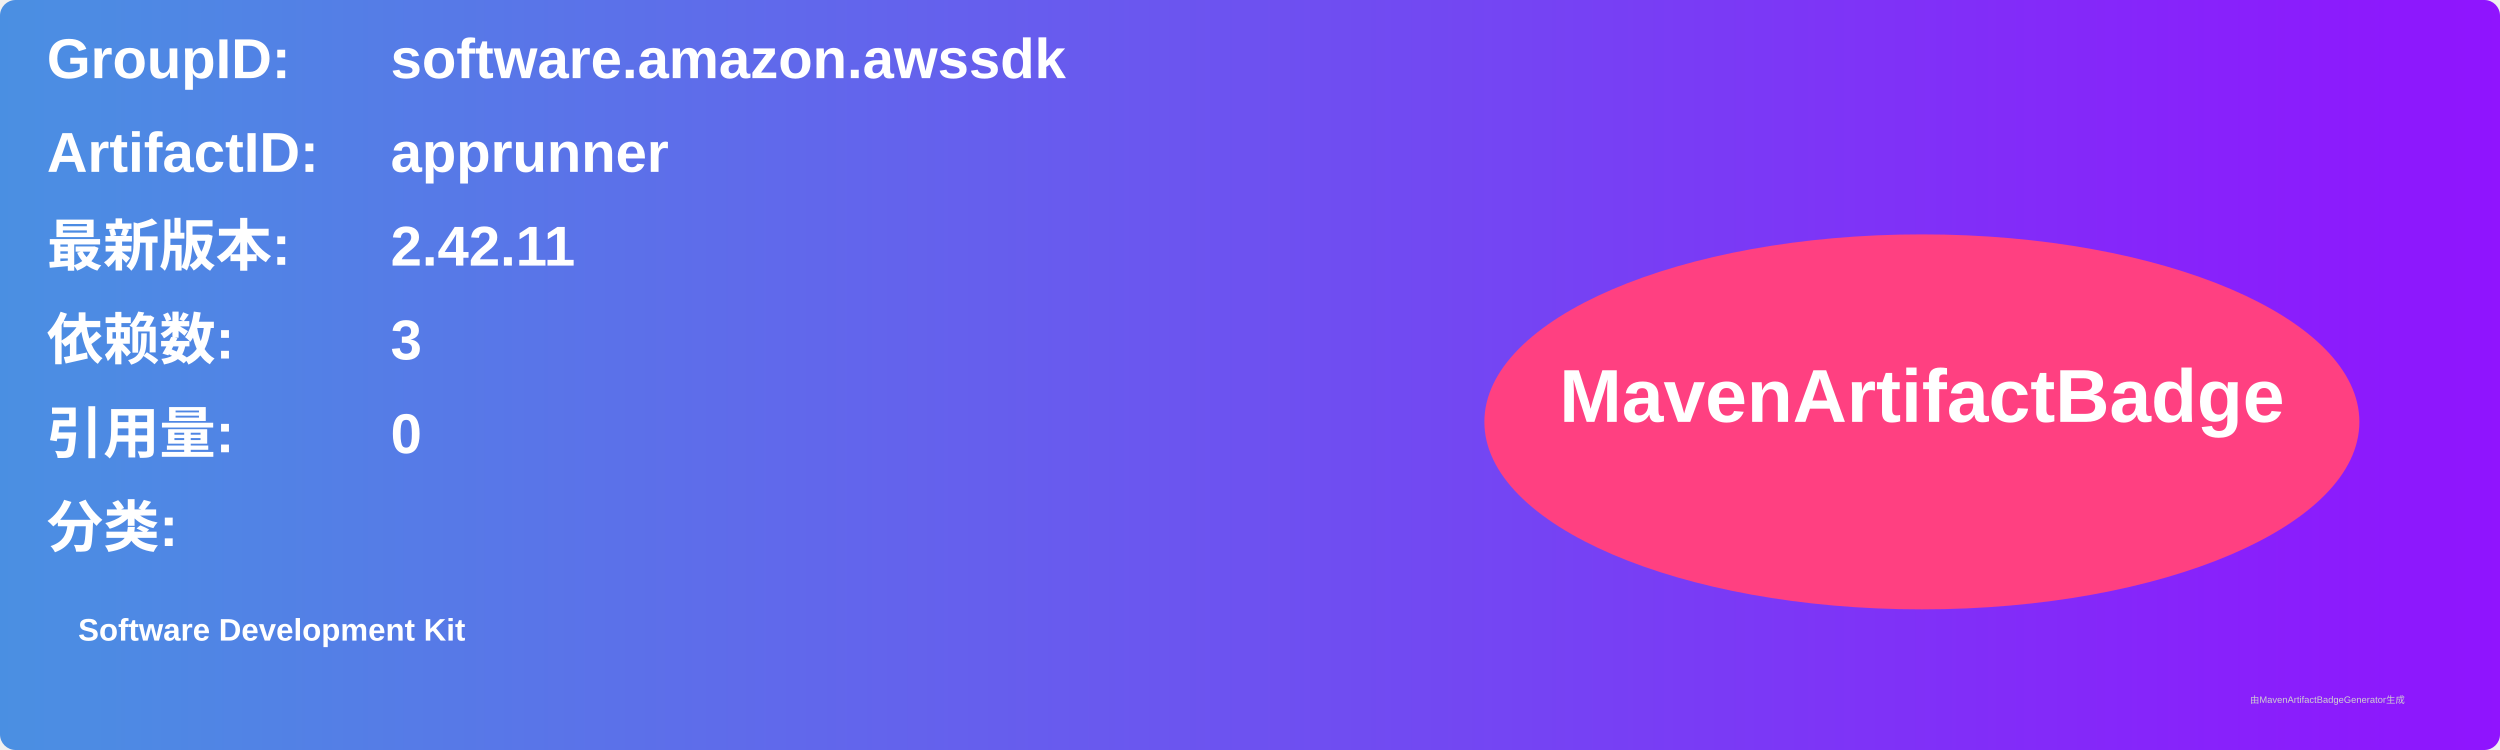
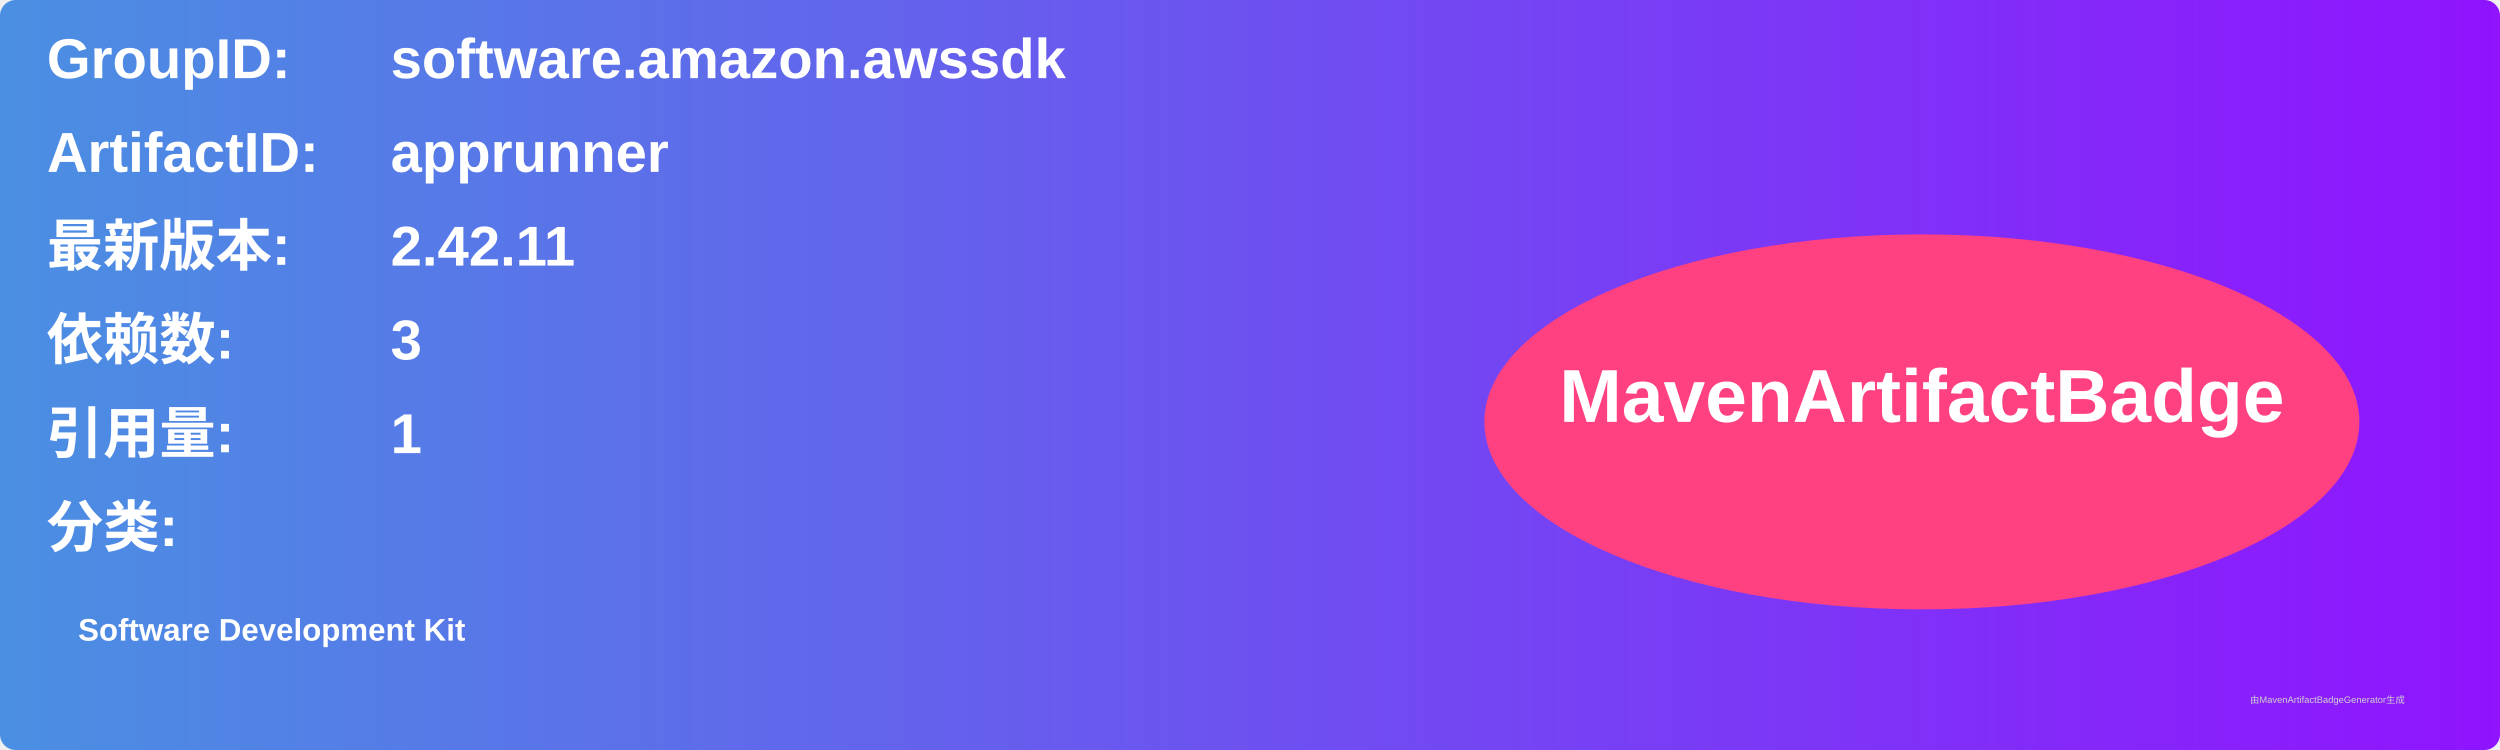
<svg xmlns="http://www.w3.org/2000/svg" width="800" height="240" viewBox="0 0 800 240">
  <linearGradient id="grad" x1="0%" y1="0%" x2="100%" y2="0%">
    <stop offset="0%" stop-color="#4a90e2" />
    <stop offset="100%" stop-color="#9013fe" />
  </linearGradient>
  <rect width="100%" height="100%" rx="5" ry="5" fill="url(#grad)" />
  <g transform="translate(15, 15)">
    <text x="0" y="10" font-family="Arial" font-size="18" fill="white" font-weight="bold" width="260">GroupID:</text>
    <text x="110" y="10" font-family="Arial" font-size="18" fill="white" font-weight="bold" width="460">software.amazon.awssdk</text>
    <text x="0" y="40" font-family="Arial" font-size="18" fill="white" font-weight="bold" width="260">ArtifactID:</text>
    <text x="110" y="40" font-family="Arial" font-size="18" fill="white" font-weight="bold" width="460">apprunner</text>
    <text x="0" y="70" font-family="Arial" font-size="18" fill="white" font-weight="bold">最新版本:</text>
    <text x="110" y="70" font-family="Arial" font-size="18" fill="white" font-weight="bold">
      <tspan font-weight="bold">2.42.11</tspan>
    </text>
    <text x="0" y="100" font-family="Arial" font-size="18" fill="white" font-weight="bold">依赖数: </text>
    <text x="110" y="100" font-family="Arial" font-size="18" fill="white">
      <tspan font-weight="bold">3</tspan>
    </text>
    <text x="0" y="130" font-family="Arial" font-size="18" fill="white" font-weight="bold">引用量: </text>
    <text x="110" y="130" font-family="Arial" font-size="18" fill="white">
-       <tspan font-weight="bold">0</tspan>
+       <tspan font-weight="bold">1</tspan>
    </text>
    <text x="0" y="160" font-family="Arial" font-size="18" fill="white" font-weight="bold">分类:</text>
    <text x="10" y="190" font-family="Arial" font-size="10" fill="white">
      <tspan font-weight="bold">Software Development Kit</tspan>
    </text>
    <ellipse cx="600" cy="120" rx="140" ry="60" fill="#ff4081" />
    <text x="600" y="120" text-anchor="middle" font-family="Arial" font-size="24" fill="white" font-weight="bold">MavenArtifactBadge</text>
  </g>
  <text x="720" y="225" font-family="Arial" font-size="3" fill="#d0d0d0">由MavenArtifactBadgeGenerator生成</text>
</svg>
